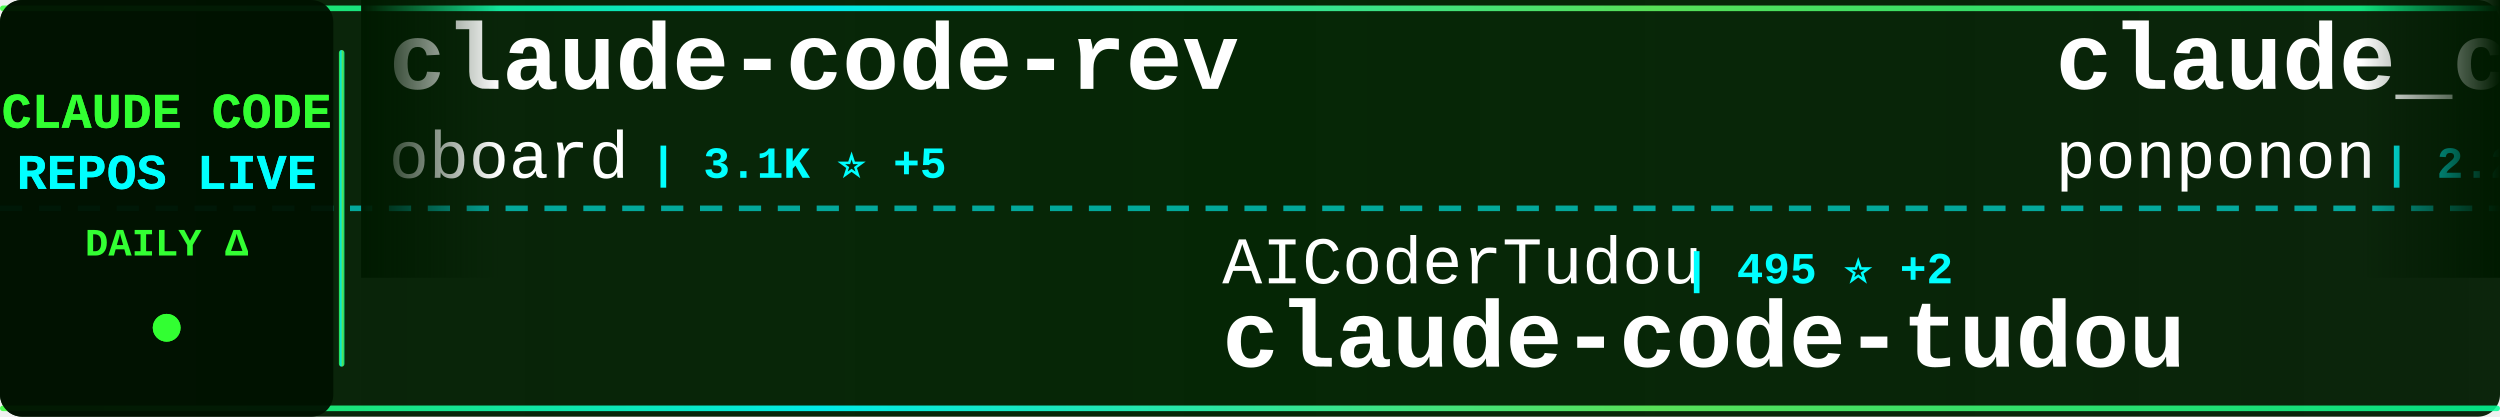
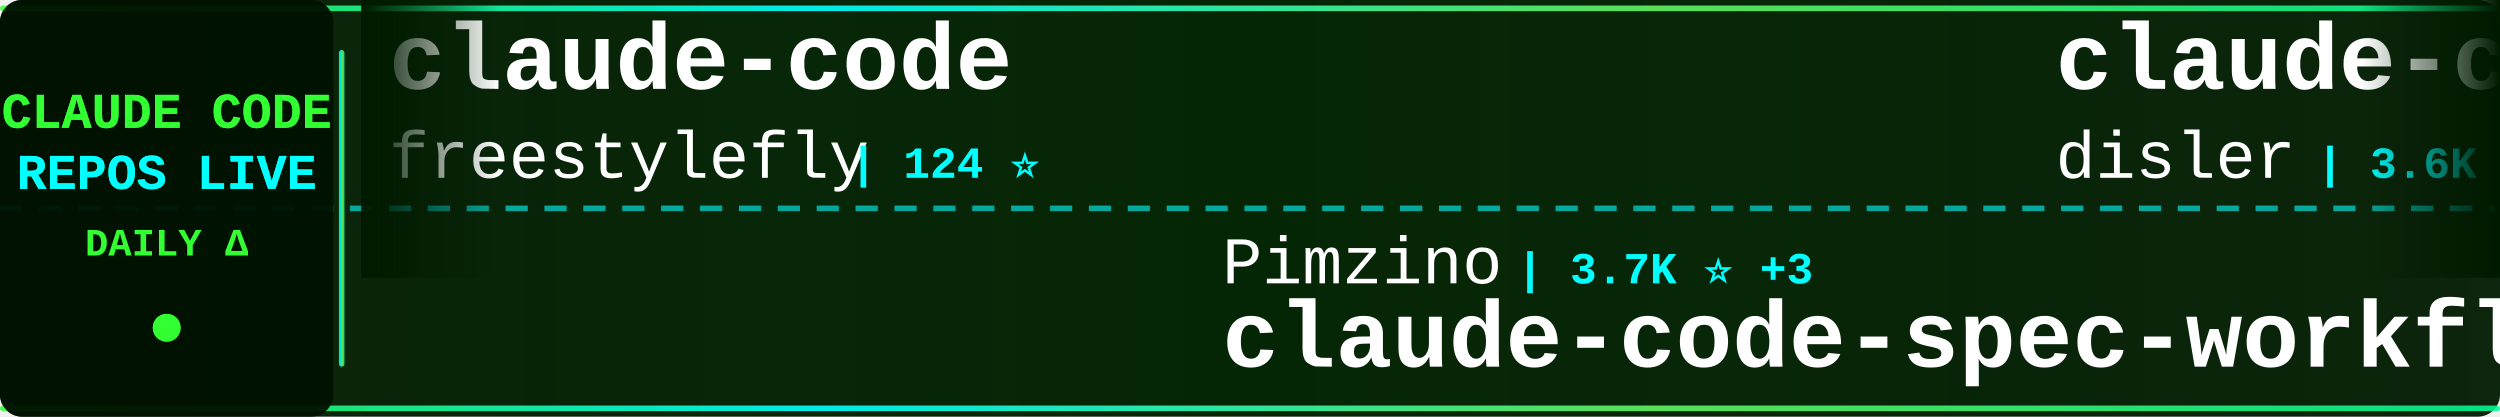
<svg xmlns="http://www.w3.org/2000/svg" width="900" height="150">
  <defs>
    <linearGradient id="tickerBg" x1="0%" y1="0%" x2="100%" y2="0%">
      <stop offset="0%" style="stop-color:#001a00;stop-opacity:0.95" />
      <stop offset="50%" style="stop-color:#002200;stop-opacity:0.98" />
      <stop offset="100%" style="stop-color:#001a00;stop-opacity:0.95" />
    </linearGradient>
    <linearGradient id="borderGrad" x1="0%" y1="0%" x2="100%" y2="0%">
      <stop offset="0%" style="stop-color:#33ff33;stop-opacity:0.85">
        <animate attributeName="stop-opacity" values="0.85;1;0.85" dur="2s" repeatCount="indefinite" />
      </stop>
      <stop offset="33%" style="stop-color:#00ffff;stop-opacity:0.9">
        <animate attributeName="stop-opacity" values="0.9;1;0.9" dur="2.2s" repeatCount="indefinite" />
      </stop>
      <stop offset="66%" style="stop-color:#66ff66;stop-opacity:0.85">
        <animate attributeName="stop-opacity" values="0.85;1;0.85" dur="1.8s" repeatCount="indefinite" />
      </stop>
      <stop offset="100%" style="stop-color:#00ff99;stop-opacity:0.85">
        <animate attributeName="stop-opacity" values="0.85;1;0.85" dur="2s" repeatCount="indefinite" />
      </stop>
    </linearGradient>
    <filter id="textGlow">
      <feGaussianBlur stdDeviation="0.1" result="coloredBlur" />
      <feMerge>
        <feMergeNode in="coloredBlur" />
        <feMergeNode in="SourceGraphic" />
      </feMerge>
    </filter>
    <filter id="metricGlow">
      <feGaussianBlur stdDeviation="0.2" result="coloredBlur" />
      <feMerge>
        <feMergeNode in="coloredBlur" />
        <feMergeNode in="SourceGraphic" />
      </feMerge>
    </filter>
    <linearGradient id="leftFade" x1="0%" y1="0%" x2="100%" y2="0%">
      <stop offset="0%" style="stop-color:#001a00;stop-opacity:1" />
      <stop offset="100%" style="stop-color:#001a00;stop-opacity:0" />
    </linearGradient>
    <linearGradient id="rightFade" x1="0%" y1="0%" x2="100%" y2="0%">
      <stop offset="0%" style="stop-color:#001a00;stop-opacity:0" />
      <stop offset="100%" style="stop-color:#001a00;stop-opacity:1" />
    </linearGradient>
  </defs>
  <rect width="900" height="150" fill="url(#tickerBg)" rx="8" />
  <rect x="0" y="2" width="900" height="2" fill="url(#borderGrad)" rx="1" />
  <rect x="0" y="146" width="900" height="2" fill="url(#borderGrad)" rx="1" />
  <line x1="0" y1="75" x2="900" y2="75" stroke="#00ffff" stroke-width="2" stroke-dasharray="8 6" opacity="0.6" />
  <rect x="0" y="0" width="120" height="150" fill="#001100" opacity="0.95" rx="8" />
  <text x="60" y="46" font-family="'Courier New', monospace" font-size="18" font-weight="bold" fill="#33ff33" text-anchor="middle" filter="url(#textGlow)">
    CLAUDE CODE
  </text>
  <text x="60" y="68" font-family="'Courier New', monospace" font-size="18" font-weight="bold" fill="#00ffff" text-anchor="middle" filter="url(#textGlow)">
    REPOS LIVE
  </text>
  <text x="60" y="92" font-family="'Courier New', monospace" font-size="14" font-weight="bold" fill="#33ff33" text-anchor="middle">
    DAILY Δ
  </text>
  <circle cx="60" cy="118" r="5" fill="#33ff33" filter="url(#metricGlow)">
    <animate attributeName="r" values="4;6;4" dur="1.5s" repeatCount="indefinite" />
    <animate attributeName="opacity" values="0.6;1;0.6" dur="1.5s" repeatCount="indefinite" />
  </circle>
  <rect x="122" y="18" width="2" height="114" fill="url(#borderGrad)" rx="1" />
  <clipPath id="tickerClip">
    <rect x="130" y="0" width="770" height="150" />
  </clipPath>
  <g clip-path="url(#tickerClip)">
    <g id="tickerItems">
      <animateTransform attributeName="transform" attributeType="XML" type="translate" from="0 0" to="-3000 0" dur="54s" repeatCount="indefinite" />
      <g transform="translate(0, 0)">
-         <text x="140" y="32" font-family="'Courier New', monospace" font-size="34" font-weight="bold" fill="#ffffff">claude-code-rev</text>
-         <text x="140" y="64" font-family="'Courier New', monospace" font-size="24" font-weight="normal" fill="#ffffff" opacity="1.0">oboard</text>
-         <text x="234" y="64" font-family="'Courier New', monospace" font-size="16" font-weight="bold" fill="#00ffff"> | 3.1K ⭐ +5</text>
-       </g>
-       <g transform="translate(300, 0)">
-         <text x="140" y="102" font-family="'Courier New', monospace" font-size="24" font-weight="normal" fill="#ffffff" opacity="1.0">AICoderTudou</text>
-         <text x="306" y="102" font-family="'Courier New', monospace" font-size="16" font-weight="bold" fill="#00ffff"> | 495 ⭐ +2</text>
-         <text x="140" y="132" font-family="'Courier New', monospace" font-size="34" font-weight="bold" fill="#ffffff">claude-code-tudou</text>
-       </g>
-       <g transform="translate(600, 0)">
-         <text x="140" y="32" font-family="'Courier New', monospace" font-size="34" font-weight="bold" fill="#ffffff">claude_code_src</text>
-         <text x="140" y="64" font-family="'Courier New', monospace" font-size="24" font-weight="normal" fill="#ffffff" opacity="1.0">ponponon</text>
-         <text x="258" y="64" font-family="'Courier New', monospace" font-size="16" font-weight="bold" fill="#00ffff"> | 2.2K ⭐ +5</text>
-       </g>
-       <g transform="translate(900, 0)">
-         <text x="140" y="102" font-family="'Courier New', monospace" font-size="24" font-weight="normal" fill="#ffffff" opacity="1.0">fuergaosi233</text>
-         <text x="306" y="102" font-family="'Courier New', monospace" font-size="16" font-weight="bold" fill="#00ffff"> | 2.5K ⭐ +8</text>
-         <text x="140" y="132" font-family="'Courier New', monospace" font-size="34" font-weight="bold" fill="#ffffff">claude-code-proxy</text>
-       </g>
-       <g transform="translate(1200, 0)">
        <text x="140" y="32" font-family="'Courier New', monospace" font-size="34" font-weight="bold" fill="#ffffff">claude-code</text>
        <text x="140" y="64" font-family="'Courier New', monospace" font-size="24" font-weight="normal" fill="#ffffff" opacity="1.0">freestylefly</text>
        <text x="306" y="64" font-family="'Courier New', monospace" font-size="16" font-weight="bold" fill="#00ffff"> | 124 ⭐</text>
      </g>
-       <g transform="translate(1500, 0)">
-         <text x="140" y="102" font-family="'Courier New', monospace" font-size="24" font-weight="normal" fill="#ffffff" opacity="1.0">anthropics</text>
-         <text x="282" y="102" font-family="'Courier New', monospace" font-size="16" font-weight="bold" fill="#00ffff"> | 800 ⭐ +2</text>
-         <text x="140" y="132" font-family="'Courier New', monospace" font-size="34" font-weight="bold" fill="#ffffff">claude-code-base-action</text>
+       <g transform="translate(300, 0)">
+         <text x="140" y="102" font-family="'Courier New', monospace" font-size="24" font-weight="normal" fill="#ffffff" opacity="1.0">Pimzino</text>
+         <text x="246" y="102" font-family="'Courier New', monospace" font-size="16" font-weight="bold" fill="#00ffff"> | 3.7K ⭐ +3</text>
+         <text x="140" y="132" font-family="'Courier New', monospace" font-size="34" font-weight="bold" fill="#ffffff">claude-code-spec-workflo...</text>
      </g>
-       <g transform="translate(1800, 0)">
+       <g transform="translate(600, 0)">
        <text x="140" y="32" font-family="'Courier New', monospace" font-size="34" font-weight="bold" fill="#ffffff">claude-code-hooks-master...</text>
        <text x="140" y="64" font-family="'Courier New', monospace" font-size="24" font-weight="normal" fill="#ffffff" opacity="1.0">disler</text>
        <text x="234" y="64" font-family="'Courier New', monospace" font-size="16" font-weight="bold" fill="#00ffff"> | 3.6K ⭐ +3</text>
      </g>
+       <g transform="translate(900, 0)">
+         <text x="140" y="102" font-family="'Courier New', monospace" font-size="24" font-weight="normal" fill="#ffffff" opacity="1.0">pengchengneo</text>
+         <text x="306" y="102" font-family="'Courier New', monospace" font-size="16" font-weight="bold" fill="#00ffff"> | 1.2K ⭐ +2</text>
+         <text x="140" y="132" font-family="'Courier New', monospace" font-size="34" font-weight="bold" fill="#ffffff">Claude-Code</text>
+       </g>
+       <g transform="translate(1200, 0)">
+         <text x="140" y="32" font-family="'Courier New', monospace" font-size="34" font-weight="bold" fill="#ffffff">claude-code-local</text>
+         <text x="140" y="64" font-family="'Courier New', monospace" font-size="24" font-weight="normal" fill="#ffffff" opacity="1.0">nicedreamzapp</text>
+         <text x="318" y="64" font-family="'Courier New', monospace" font-size="16" font-weight="bold" fill="#00ffff"> | 2.2K ⭐ +52</text>
+       </g>
+       <g transform="translate(1500, 0)">
+         <text x="140" y="102" font-family="'Courier New', monospace" font-size="24" font-weight="normal" fill="#ffffff" opacity="1.0">Windy3f3f3f3f</text>
+         <text x="318" y="102" font-family="'Courier New', monospace" font-size="16" font-weight="bold" fill="#00ffff"> | 2.0K ⭐ +9</text>
+         <text x="140" y="132" font-family="'Courier New', monospace" font-size="34" font-weight="bold" fill="#ffffff">how-claude-code-works</text>
+       </g>
+       <g transform="translate(1800, 0)">
+         <text x="140" y="32" font-family="'Courier New', monospace" font-size="34" font-weight="bold" fill="#ffffff">Open-ClaudeCode</text>
+         <text x="140" y="64" font-family="'Courier New', monospace" font-size="24" font-weight="normal" fill="#ffffff" opacity="1.0">LING71671</text>
+         <text x="270" y="64" font-family="'Courier New', monospace" font-size="16" font-weight="bold" fill="#00ffff"> | 779 ⭐ +3</text>
+       </g>
      <g transform="translate(2100, 0)">
-         <text x="140" y="102" font-family="'Courier New', monospace" font-size="24" font-weight="normal" fill="#ffffff" opacity="1.0">Pimzino</text>
-         <text x="246" y="102" font-family="'Courier New', monospace" font-size="16" font-weight="bold" fill="#00ffff"> | 3.7K ⭐ +10</text>
-         <text x="140" y="132" font-family="'Courier New', monospace" font-size="34" font-weight="bold" fill="#ffffff">claude-code-spec-workflo...</text>
+         <text x="140" y="102" font-family="'Courier New', monospace" font-size="24" font-weight="normal" fill="#ffffff" opacity="1.0">Yeachan-Heo</text>
+         <text x="294" y="102" font-family="'Courier New', monospace" font-size="16" font-weight="bold" fill="#00ffff"> | 31.2K ⭐ +145</text>
+         <text x="140" y="132" font-family="'Courier New', monospace" font-size="34" font-weight="bold" fill="#ffffff">oh-my-claudecode</text>
      </g>
      <g transform="translate(2400, 0)">
        <text x="140" y="32" font-family="'Courier New', monospace" font-size="34" font-weight="bold" fill="#ffffff">claude-code-sourcemap</text>
        <text x="140" y="64" font-family="'Courier New', monospace" font-size="24" font-weight="normal" fill="#ffffff" opacity="1.0">Hyper66666</text>
-         <text x="282" y="64" font-family="'Courier New', monospace" font-size="16" font-weight="bold" fill="#00ffff"> | 212 ⭐ +1</text>
+         <text x="282" y="64" font-family="'Courier New', monospace" font-size="16" font-weight="bold" fill="#00ffff"> | 213 ⭐ +1</text>
      </g>
      <g transform="translate(2700, 0)">
-         <text x="140" y="102" font-family="'Courier New', monospace" font-size="24" font-weight="normal" fill="#ffffff" opacity="1.0">Donchitos</text>
-         <text x="270" y="102" font-family="'Courier New', monospace" font-size="16" font-weight="bold" fill="#00ffff"> | 16.0K ⭐ +183</text>
-         <text x="140" y="132" font-family="'Courier New', monospace" font-size="34" font-weight="bold" fill="#ffffff">Claude-Code-Game-Studios</text>
+         <text x="140" y="102" font-family="'Courier New', monospace" font-size="24" font-weight="normal" fill="#ffffff" opacity="1.0">Onewon</text>
+         <text x="234" y="102" font-family="'Courier New', monospace" font-size="16" font-weight="bold" fill="#00ffff"> | 179 ⭐</text>
+         <text x="140" y="132" font-family="'Courier New', monospace" font-size="34" font-weight="bold" fill="#ffffff">claude-code</text>
      </g>
      <g transform="translate(3000, 0)">
-         <text x="140" y="32" font-family="'Courier New', monospace" font-size="34" font-weight="bold" fill="#ffffff">claude-code-rev</text>
-         <text x="140" y="64" font-family="'Courier New', monospace" font-size="24" font-weight="normal" fill="#ffffff" opacity="1.0">oboard</text>
-         <text x="234" y="64" font-family="'Courier New', monospace" font-size="16" font-weight="bold" fill="#00ffff"> | 3.1K ⭐ +5</text>
+         <text x="140" y="32" font-family="'Courier New', monospace" font-size="34" font-weight="bold" fill="#ffffff">claude-code</text>
+         <text x="140" y="64" font-family="'Courier New', monospace" font-size="24" font-weight="normal" fill="#ffffff" opacity="1.0">freestylefly</text>
+         <text x="306" y="64" font-family="'Courier New', monospace" font-size="16" font-weight="bold" fill="#00ffff"> | 124 ⭐</text>
      </g>
      <g transform="translate(3300, 0)">
-         <text x="140" y="102" font-family="'Courier New', monospace" font-size="24" font-weight="normal" fill="#ffffff" opacity="1.0">AICoderTudou</text>
-         <text x="306" y="102" font-family="'Courier New', monospace" font-size="16" font-weight="bold" fill="#00ffff"> | 495 ⭐ +2</text>
-         <text x="140" y="132" font-family="'Courier New', monospace" font-size="34" font-weight="bold" fill="#ffffff">claude-code-tudou</text>
+         <text x="140" y="102" font-family="'Courier New', monospace" font-size="24" font-weight="normal" fill="#ffffff" opacity="1.0">Pimzino</text>
+         <text x="246" y="102" font-family="'Courier New', monospace" font-size="16" font-weight="bold" fill="#00ffff"> | 3.7K ⭐ +3</text>
+         <text x="140" y="132" font-family="'Courier New', monospace" font-size="34" font-weight="bold" fill="#ffffff">claude-code-spec-workflo...</text>
      </g>
      <g transform="translate(3600, 0)">
-         <text x="140" y="32" font-family="'Courier New', monospace" font-size="34" font-weight="bold" fill="#ffffff">claude_code_src</text>
-         <text x="140" y="64" font-family="'Courier New', monospace" font-size="24" font-weight="normal" fill="#ffffff" opacity="1.0">ponponon</text>
-         <text x="258" y="64" font-family="'Courier New', monospace" font-size="16" font-weight="bold" fill="#00ffff"> | 2.2K ⭐ +5</text>
+         <text x="140" y="32" font-family="'Courier New', monospace" font-size="34" font-weight="bold" fill="#ffffff">claude-code-hooks-master...</text>
+         <text x="140" y="64" font-family="'Courier New', monospace" font-size="24" font-weight="normal" fill="#ffffff" opacity="1.0">disler</text>
+         <text x="234" y="64" font-family="'Courier New', monospace" font-size="16" font-weight="bold" fill="#00ffff"> | 3.6K ⭐ +3</text>
      </g>
      <g transform="translate(3900, 0)">
-         <text x="140" y="102" font-family="'Courier New', monospace" font-size="24" font-weight="normal" fill="#ffffff" opacity="1.0">fuergaosi233</text>
-         <text x="306" y="102" font-family="'Courier New', monospace" font-size="16" font-weight="bold" fill="#00ffff"> | 2.5K ⭐ +8</text>
-         <text x="140" y="132" font-family="'Courier New', monospace" font-size="34" font-weight="bold" fill="#ffffff">claude-code-proxy</text>
+         <text x="140" y="102" font-family="'Courier New', monospace" font-size="24" font-weight="normal" fill="#ffffff" opacity="1.0">pengchengneo</text>
+         <text x="306" y="102" font-family="'Courier New', monospace" font-size="16" font-weight="bold" fill="#00ffff"> | 1.2K ⭐ +2</text>
+         <text x="140" y="132" font-family="'Courier New', monospace" font-size="34" font-weight="bold" fill="#ffffff">Claude-Code</text>
      </g>
    </g>
  </g>
  <rect x="130" y="0" width="50" height="100" fill="url(#leftFade)" />
  <rect x="850" y="0" width="50" height="100" fill="url(#rightFade)" />
</svg>
